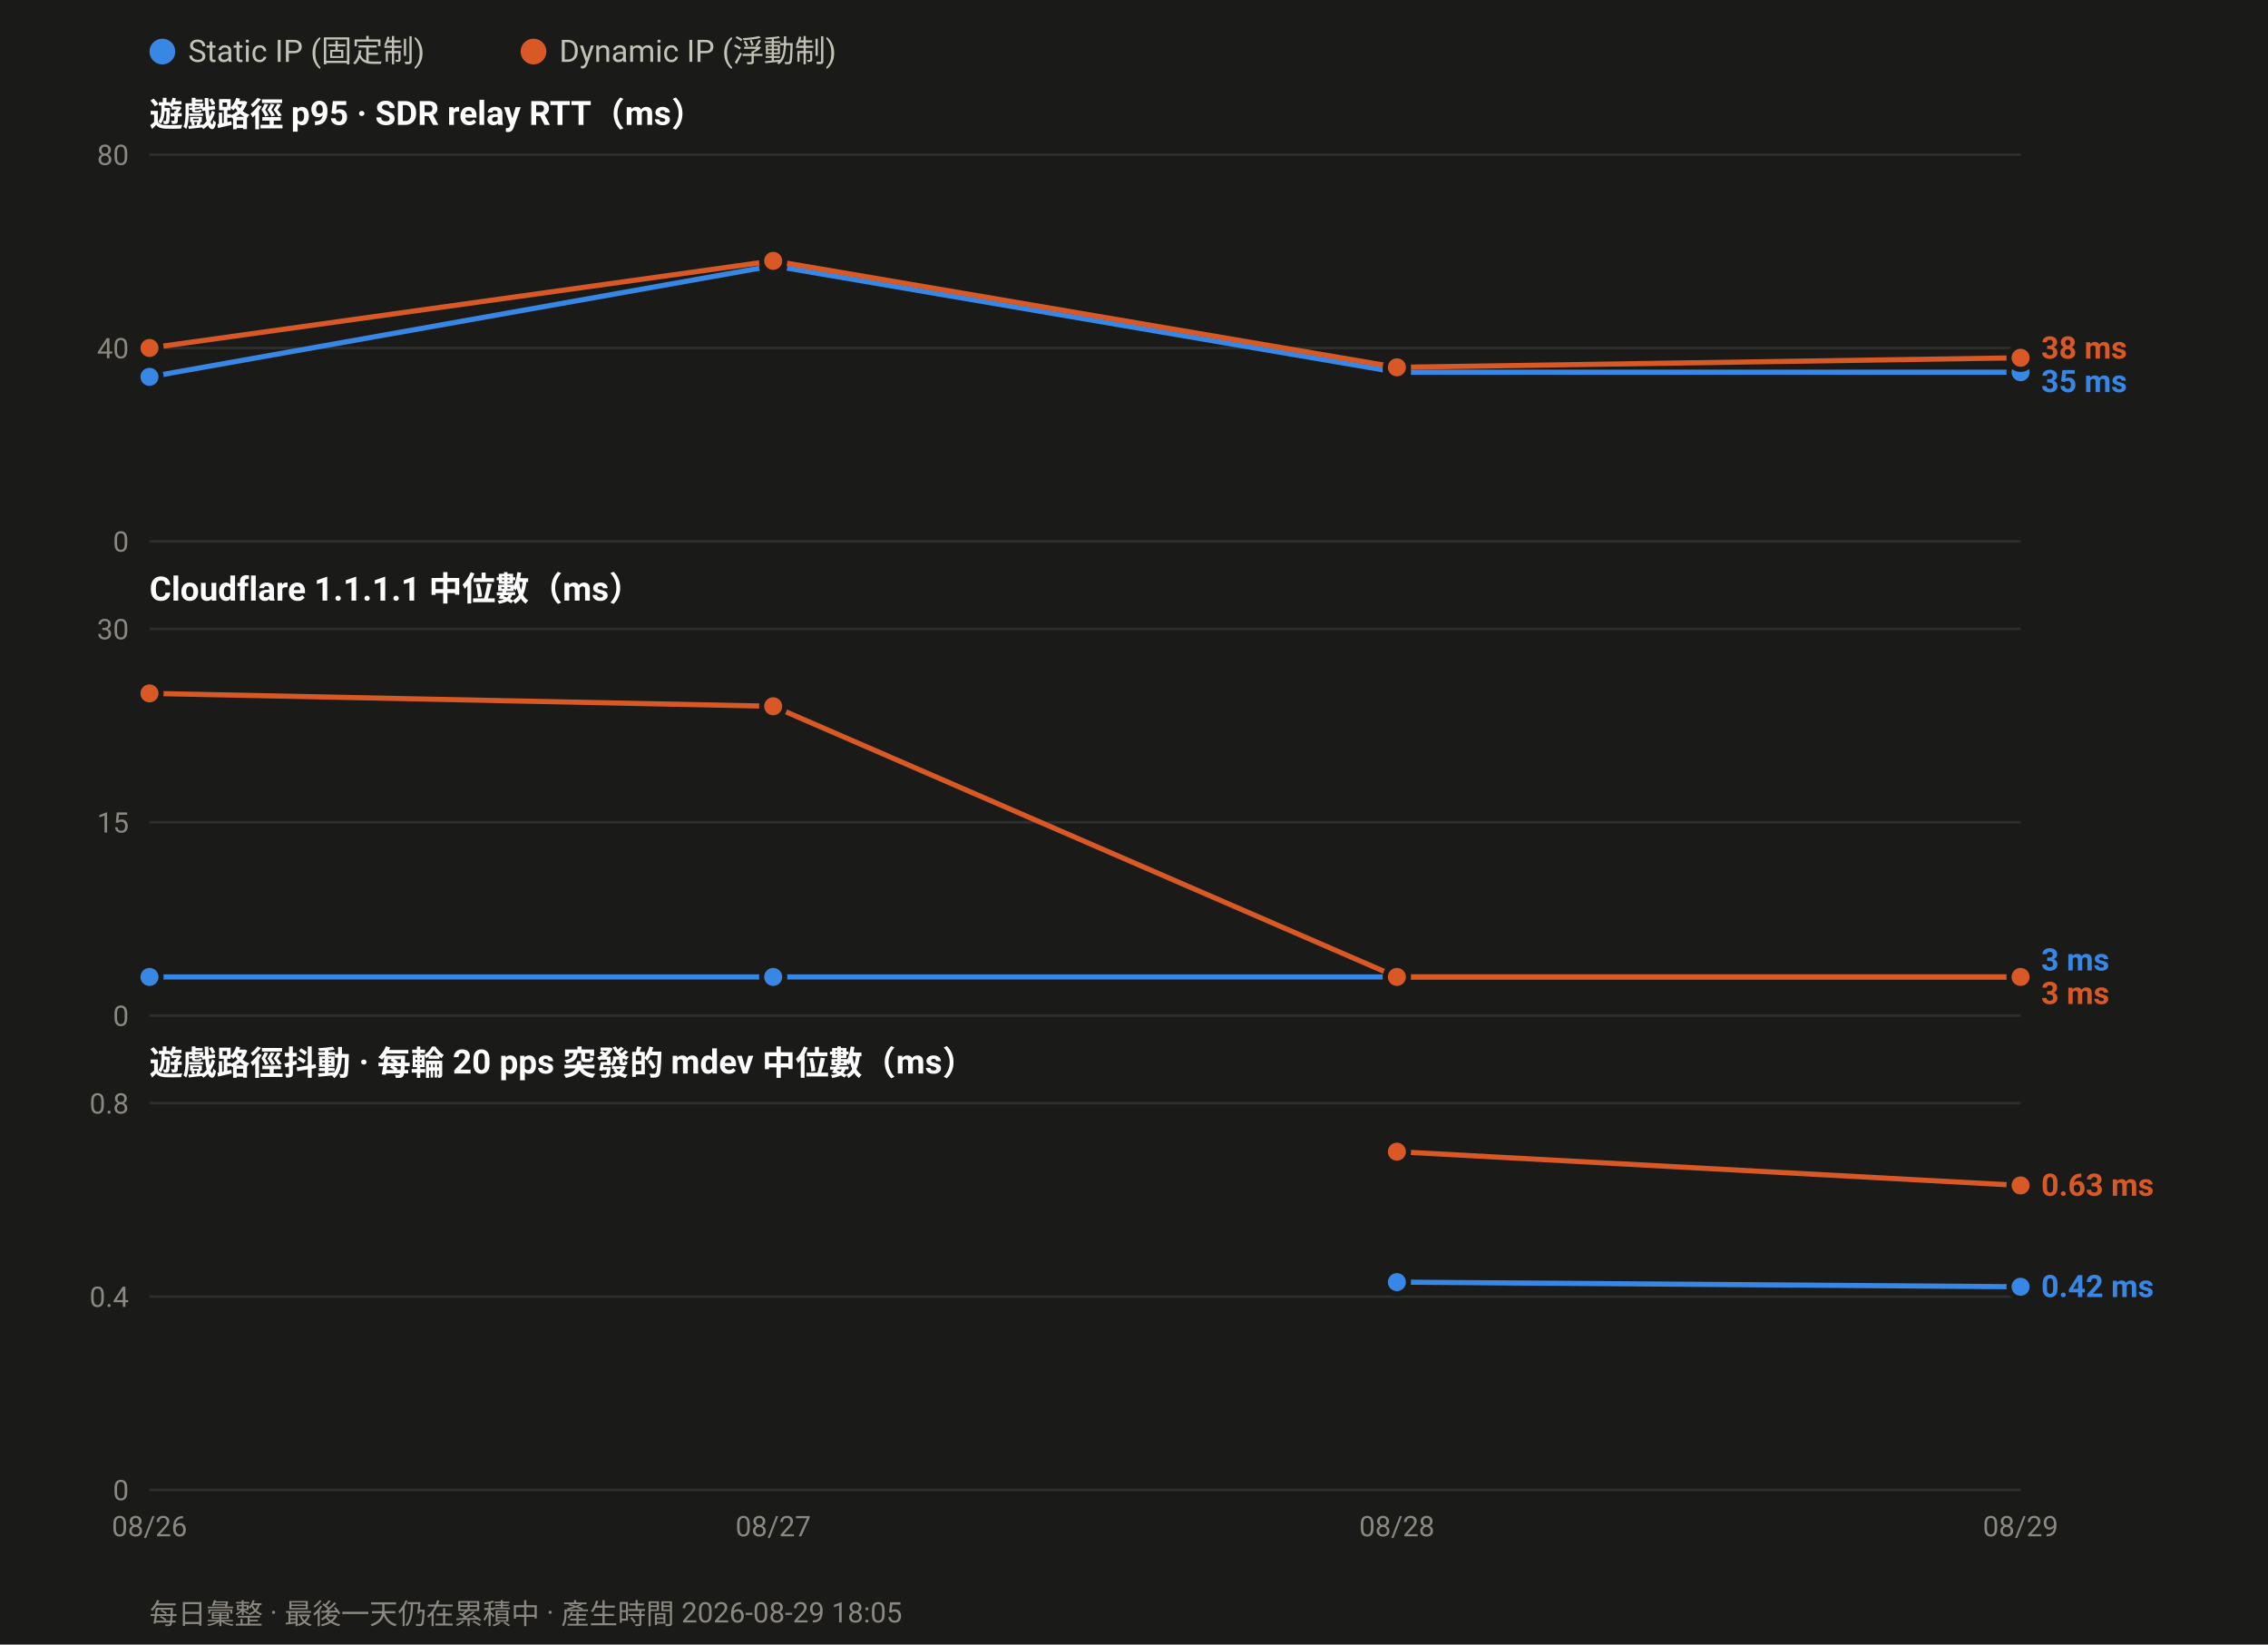
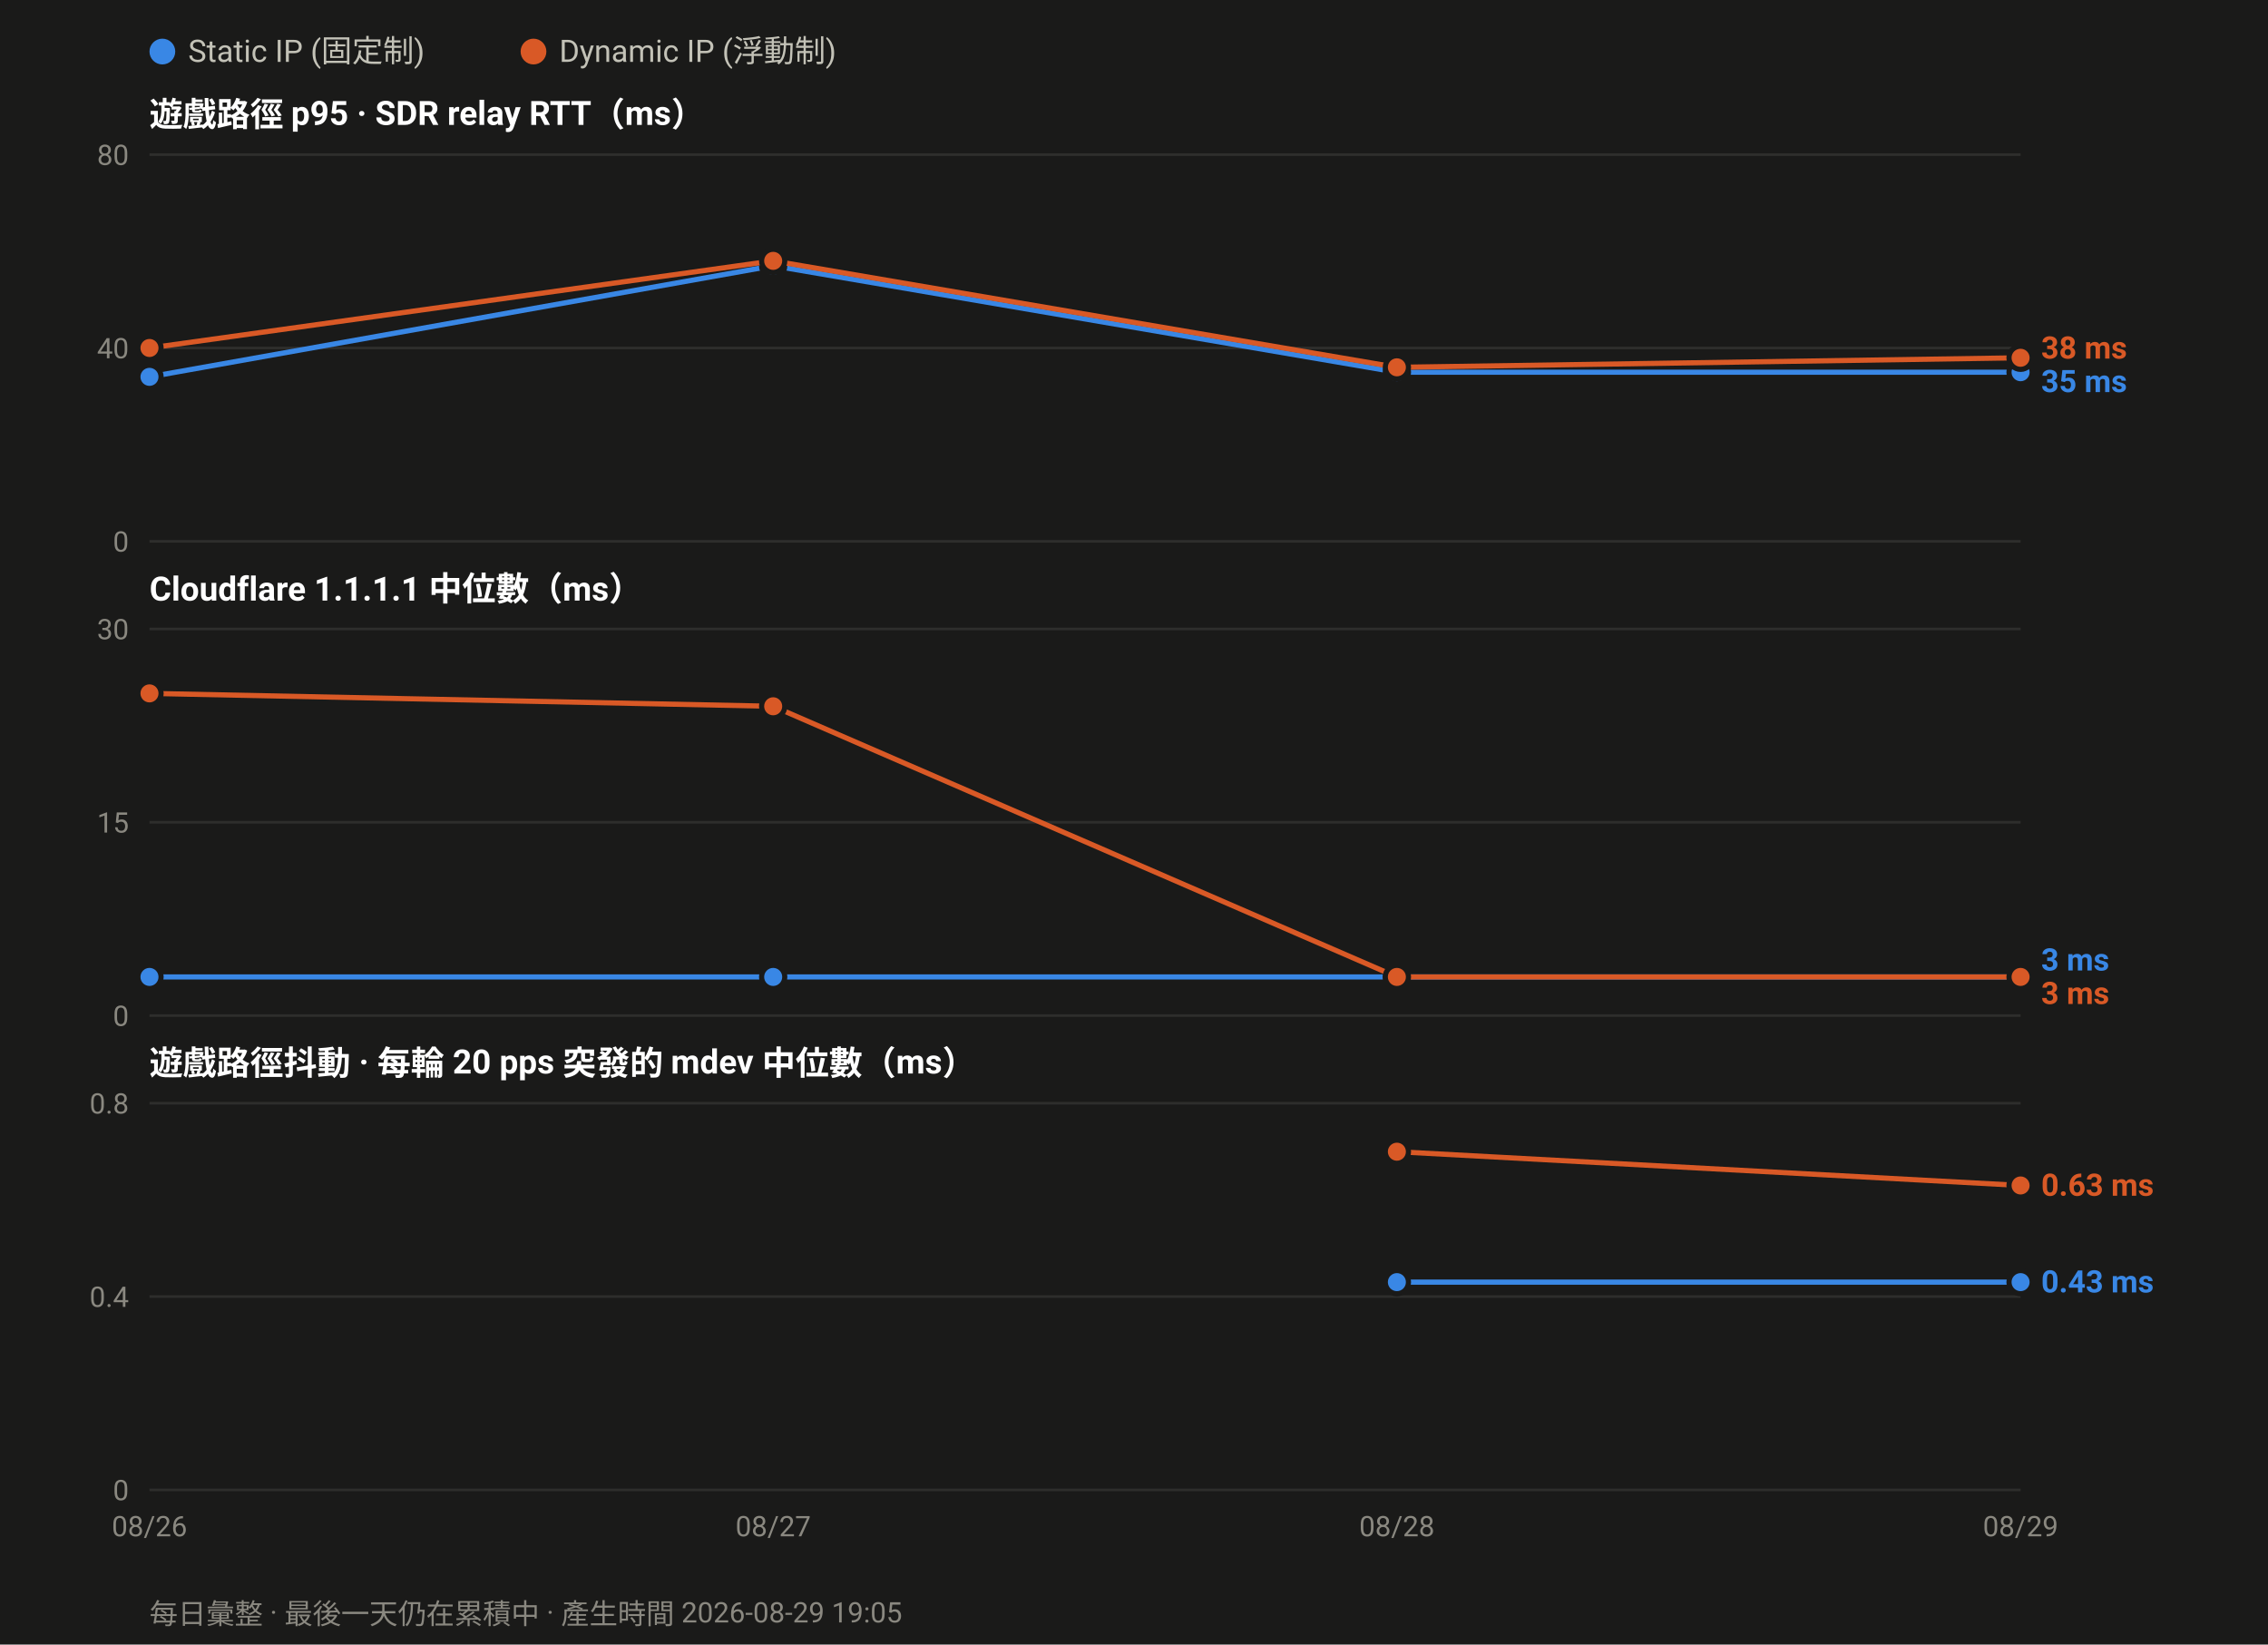
<svg xmlns="http://www.w3.org/2000/svg" width="880" height="638" viewBox="0 0 880 638" font-family="ui-sans-serif,-apple-system,Segoe UI,Roboto,Helvetica,Arial,sans-serif">
  <rect width="880" height="638" fill="#1a1a19" />
  <circle cx="63.0" cy="20" r="5" fill="#3987e5" />
  <text x="73.0" y="24" font-size="12" fill="#c3c2b7">Static IP (固定制)</text>
  <circle cx="207.0" cy="20" r="5" fill="#d95926" />
  <text x="217.0" y="24" font-size="12" fill="#c3c2b7">Dynamic IP (浮動制)</text>
  <text x="58" y="49.0" font-size="13" font-weight="600" fill="#ffffff">遊戲路徑 p95 · SDR relay RTT（ms）</text>
  <line x1="58" y1="210.0" x2="784.0" y2="210.0" stroke="#2e2e2c" stroke-width="1" />
  <text x="50" y="214.0" font-size="11" text-anchor="end" fill="#8a8880">0</text>
  <line x1="58" y1="135.0" x2="784.0" y2="135.0" stroke="#2e2e2c" stroke-width="1" />
  <text x="50" y="139.0" font-size="11" text-anchor="end" fill="#8a8880">40</text>
  <line x1="58" y1="60.0" x2="784.0" y2="60.0" stroke="#2e2e2c" stroke-width="1" />
  <text x="50" y="64.0" font-size="11" text-anchor="end" fill="#8a8880">80</text>
  <polyline fill="none" stroke="#3987e5" stroke-width="2" stroke-linejoin="round" points="58.0,146.2 300.0,103.1 542.0,144.4 784.0,144.4" />
  <circle cx="58.0" cy="146.2" r="4.5" fill="#3987e5" stroke="#1a1a19" stroke-width="2" />
  <circle cx="300.0" cy="103.1" r="4.5" fill="#3987e5" stroke="#1a1a19" stroke-width="2" />
  <circle cx="542.0" cy="144.4" r="4.5" fill="#3987e5" stroke="#1a1a19" stroke-width="2" />
  <circle cx="784.0" cy="144.4" r="4.5" fill="#3987e5" stroke="#1a1a19" stroke-width="2" />
  <polyline fill="none" stroke="#d95926" stroke-width="2" stroke-linejoin="round" points="58.0,135.0 300.0,101.2 542.0,142.5 784.0,138.8" />
  <circle cx="58.0" cy="135.0" r="4.5" fill="#d95926" stroke="#1a1a19" stroke-width="2" />
  <circle cx="300.0" cy="101.2" r="4.5" fill="#d95926" stroke="#1a1a19" stroke-width="2" />
  <circle cx="542.0" cy="142.5" r="4.5" fill="#d95926" stroke="#1a1a19" stroke-width="2" />
  <circle cx="784.0" cy="138.8" r="4.5" fill="#d95926" stroke="#1a1a19" stroke-width="2" />
  <text x="792.0" y="139.1" font-size="12" font-weight="600" fill="#d95926">38 ms</text>
  <text x="792.0" y="152.1" font-size="12" font-weight="600" fill="#3987e5">35 ms</text>
  <text x="58" y="233.0" font-size="13" font-weight="600" fill="#ffffff">Cloudflare 1.1.1.1 中位數（ms）</text>
  <line x1="58" y1="394.0" x2="784.0" y2="394.0" stroke="#2e2e2c" stroke-width="1" />
  <text x="50" y="398.0" font-size="11" text-anchor="end" fill="#8a8880">0</text>
  <line x1="58" y1="319.0" x2="784.0" y2="319.0" stroke="#2e2e2c" stroke-width="1" />
  <text x="50" y="323.0" font-size="11" text-anchor="end" fill="#8a8880">15</text>
  <line x1="58" y1="244.0" x2="784.0" y2="244.0" stroke="#2e2e2c" stroke-width="1" />
  <text x="50" y="248.0" font-size="11" text-anchor="end" fill="#8a8880">30</text>
  <polyline fill="none" stroke="#3987e5" stroke-width="2" stroke-linejoin="round" points="58.0,379.0 300.0,379.0 542.0,379.0 784.0,379.0" />
  <circle cx="58.0" cy="379.0" r="4.5" fill="#3987e5" stroke="#1a1a19" stroke-width="2" />
  <circle cx="300.0" cy="379.0" r="4.5" fill="#3987e5" stroke="#1a1a19" stroke-width="2" />
  <circle cx="542.0" cy="379.0" r="4.5" fill="#3987e5" stroke="#1a1a19" stroke-width="2" />
  <circle cx="784.0" cy="379.0" r="4.5" fill="#3987e5" stroke="#1a1a19" stroke-width="2" />
  <polyline fill="none" stroke="#d95926" stroke-width="2" stroke-linejoin="round" points="58.0,269.0 300.0,274.0 542.0,379.0 784.0,379.0" />
  <circle cx="58.0" cy="269.0" r="4.5" fill="#d95926" stroke="#1a1a19" stroke-width="2" />
  <circle cx="300.0" cy="274.0" r="4.5" fill="#d95926" stroke="#1a1a19" stroke-width="2" />
  <circle cx="542.0" cy="379.0" r="4.5" fill="#d95926" stroke="#1a1a19" stroke-width="2" />
  <circle cx="784.0" cy="379.0" r="4.5" fill="#d95926" stroke="#1a1a19" stroke-width="2" />
  <text x="792.0" y="376.5" font-size="12" font-weight="600" fill="#3987e5">3 ms</text>
  <text x="792.0" y="389.5" font-size="12" font-weight="600" fill="#d95926">3 ms</text>
  <text x="58" y="417.0" font-size="13" font-weight="600" fill="#ffffff">遊戲路徑抖動 · 每輪 20 pps 突發的 mdev 中位數（ms）</text>
  <line x1="58" y1="578.0" x2="784.0" y2="578.0" stroke="#2e2e2c" stroke-width="1" />
  <text x="50" y="582.0" font-size="11" text-anchor="end" fill="#8a8880">0</text>
  <line x1="58" y1="503.0" x2="784.0" y2="503.0" stroke="#2e2e2c" stroke-width="1" />
  <text x="50" y="507.0" font-size="11" text-anchor="end" fill="#8a8880">0.4</text>
  <line x1="58" y1="428.0" x2="784.0" y2="428.0" stroke="#2e2e2c" stroke-width="1" />
  <text x="50" y="432.0" font-size="11" text-anchor="end" fill="#8a8880">0.8</text>
-   <polyline fill="none" stroke="#3987e5" stroke-width="2" stroke-linejoin="round" points="542.0,497.4 784.0,499.2" />
+   <polyline fill="none" stroke="#3987e5" stroke-width="2" stroke-linejoin="round" points="542.0,497.4 784.0,497.4" />
  <circle cx="542.0" cy="497.4" r="4.5" fill="#3987e5" stroke="#1a1a19" stroke-width="2" />
-   <circle cx="784.0" cy="499.2" r="4.5" fill="#3987e5" stroke="#1a1a19" stroke-width="2" />
+   <circle cx="784.0" cy="497.4" r="4.5" fill="#3987e5" stroke="#1a1a19" stroke-width="2" />
  <polyline fill="none" stroke="#d95926" stroke-width="2" stroke-linejoin="round" points="542.0,446.8 784.0,459.9" />
  <circle cx="542.0" cy="446.8" r="4.5" fill="#d95926" stroke="#1a1a19" stroke-width="2" />
  <circle cx="784.0" cy="459.9" r="4.5" fill="#d95926" stroke="#1a1a19" stroke-width="2" />
  <text x="792.0" y="463.9" font-size="12" font-weight="600" fill="#d95926">0.63 ms</text>
-   <text x="792.0" y="503.2" font-size="12" font-weight="600" fill="#3987e5">0.42 ms</text>
+   <text x="792.0" y="501.4" font-size="12" font-weight="600" fill="#3987e5">0.43 ms</text>
  <text x="58.0" y="596.0" font-size="11" text-anchor="middle" fill="#8a8880">08/26</text>
  <text x="300.0" y="596.0" font-size="11" text-anchor="middle" fill="#8a8880">08/27</text>
  <text x="542.0" y="596.0" font-size="11" text-anchor="middle" fill="#8a8880">08/28</text>
  <text x="784.0" y="596.0" font-size="11" text-anchor="middle" fill="#8a8880">08/29</text>
-   <text x="58" y="630" font-size="11" fill="#8a8880">每日彙整 · 最後一天仍在累積中 · 產生時間 2026-08-29 18:05</text>
+   <text x="58" y="630" font-size="11" fill="#8a8880">每日彙整 · 最後一天仍在累積中 · 產生時間 2026-08-29 19:05</text>
</svg>
